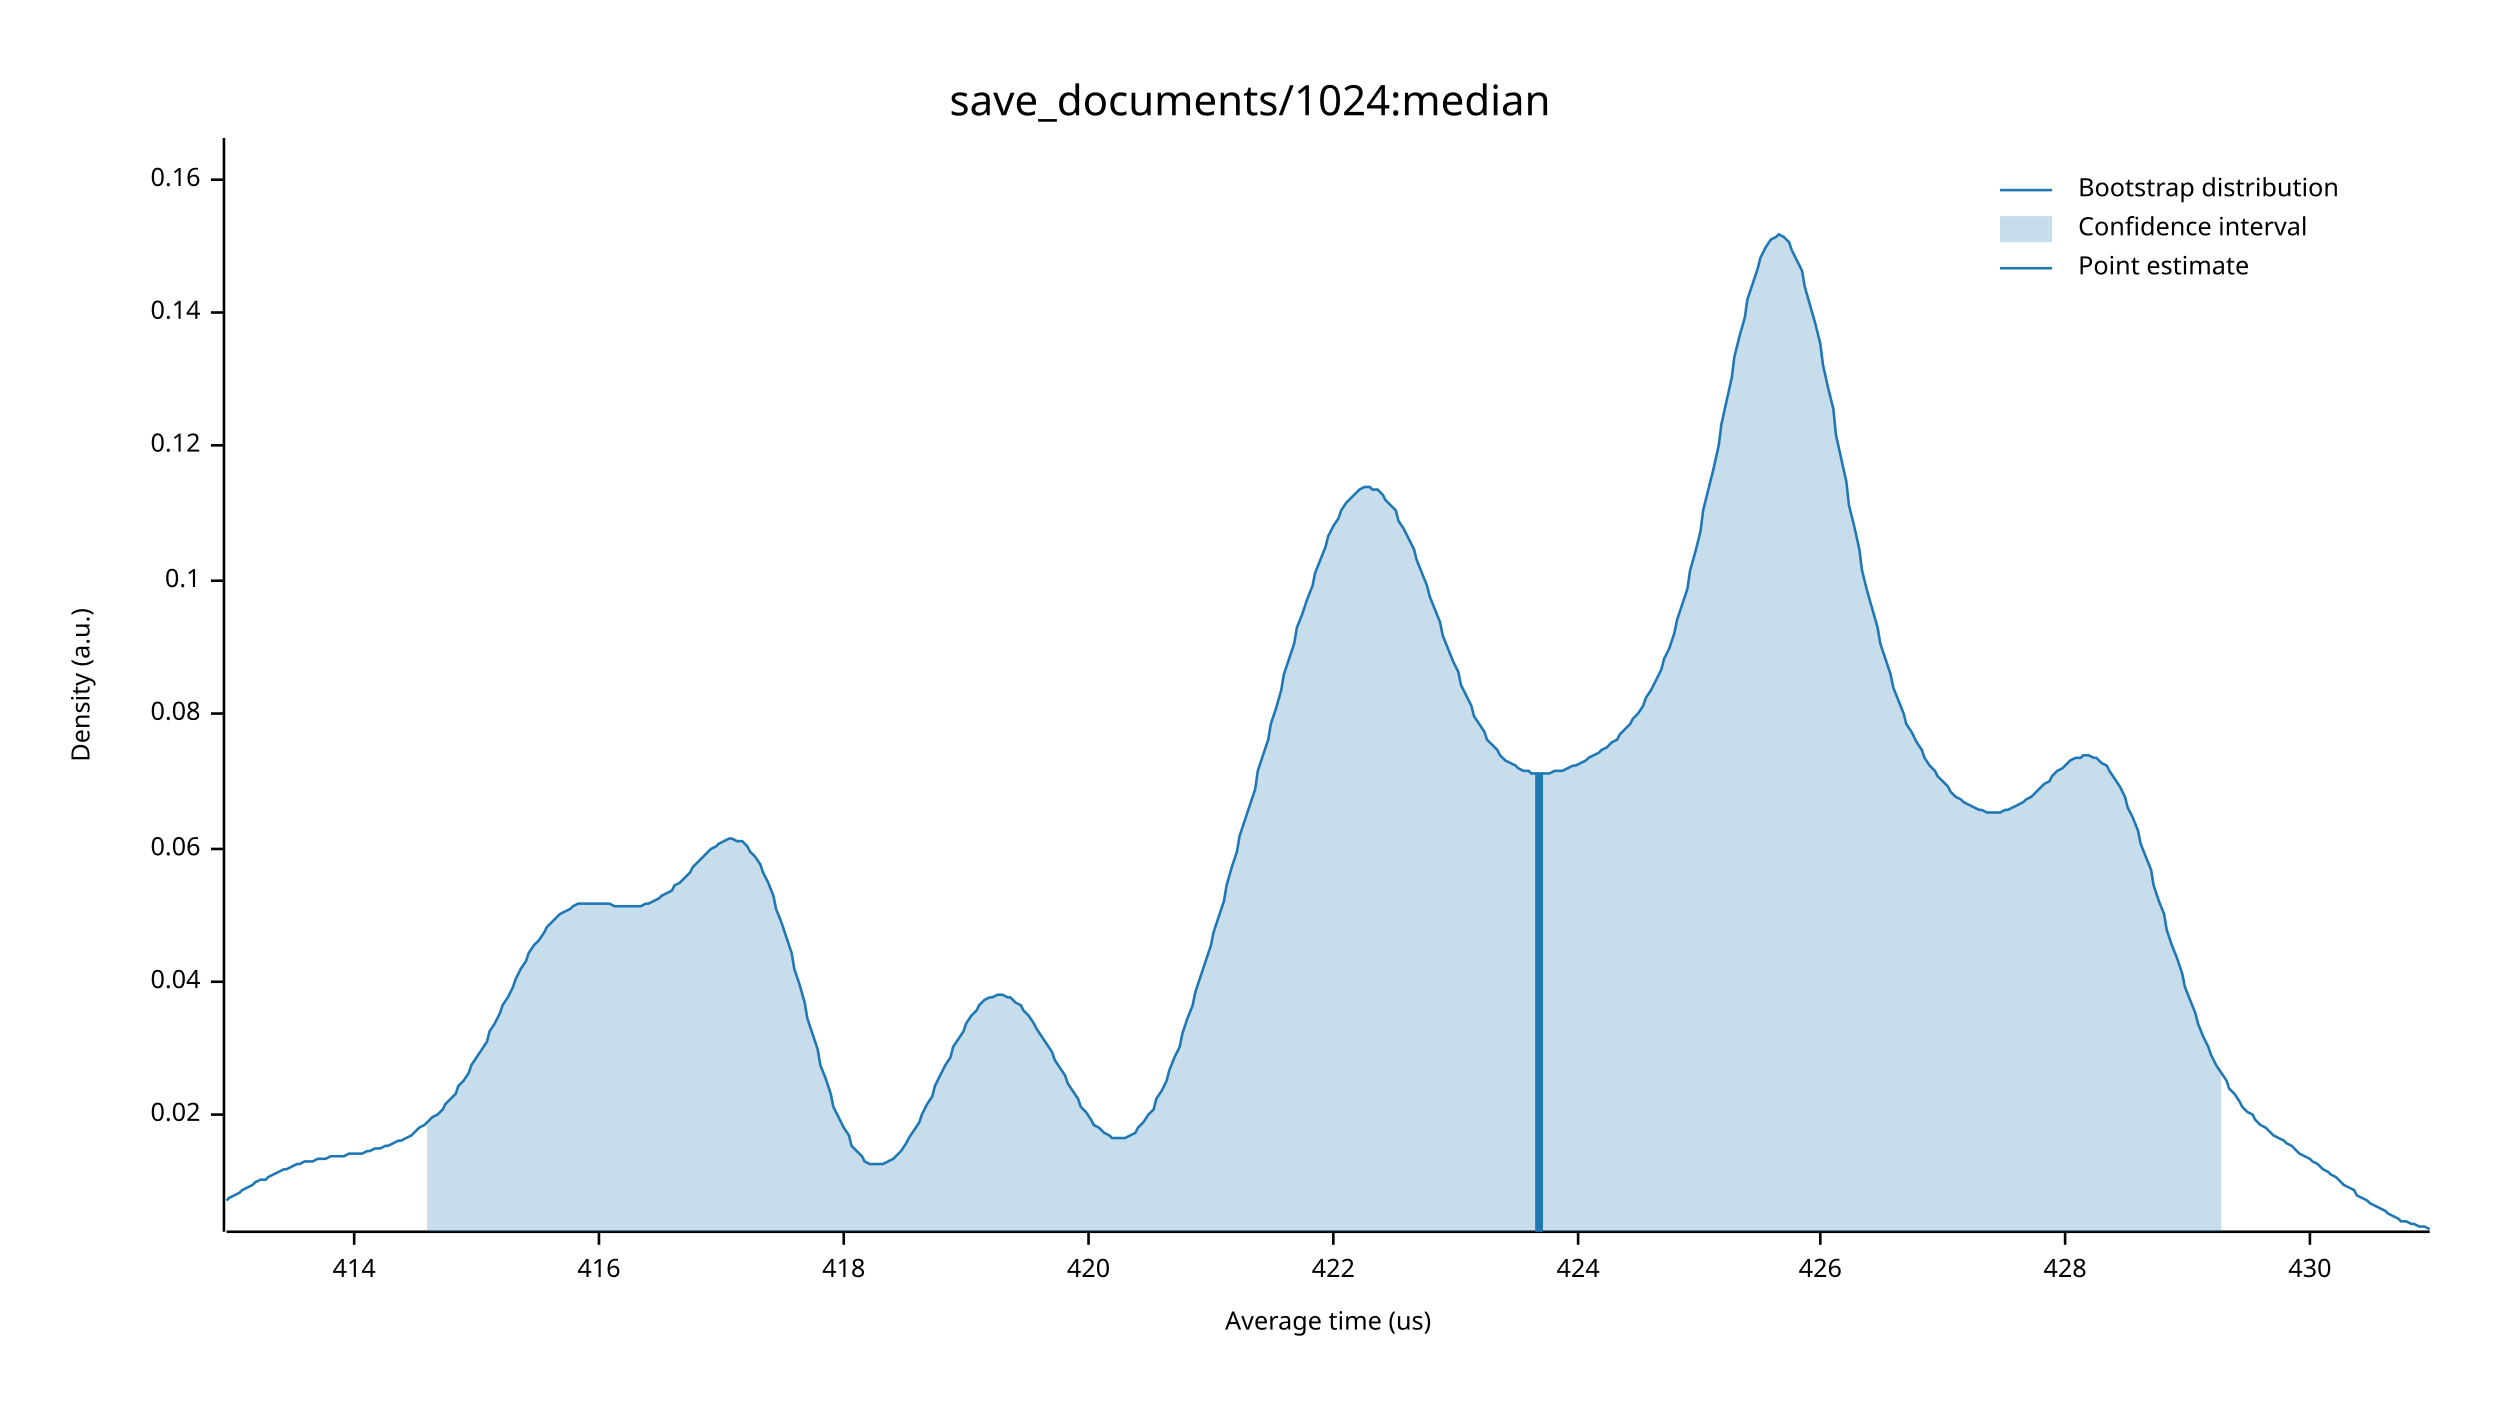
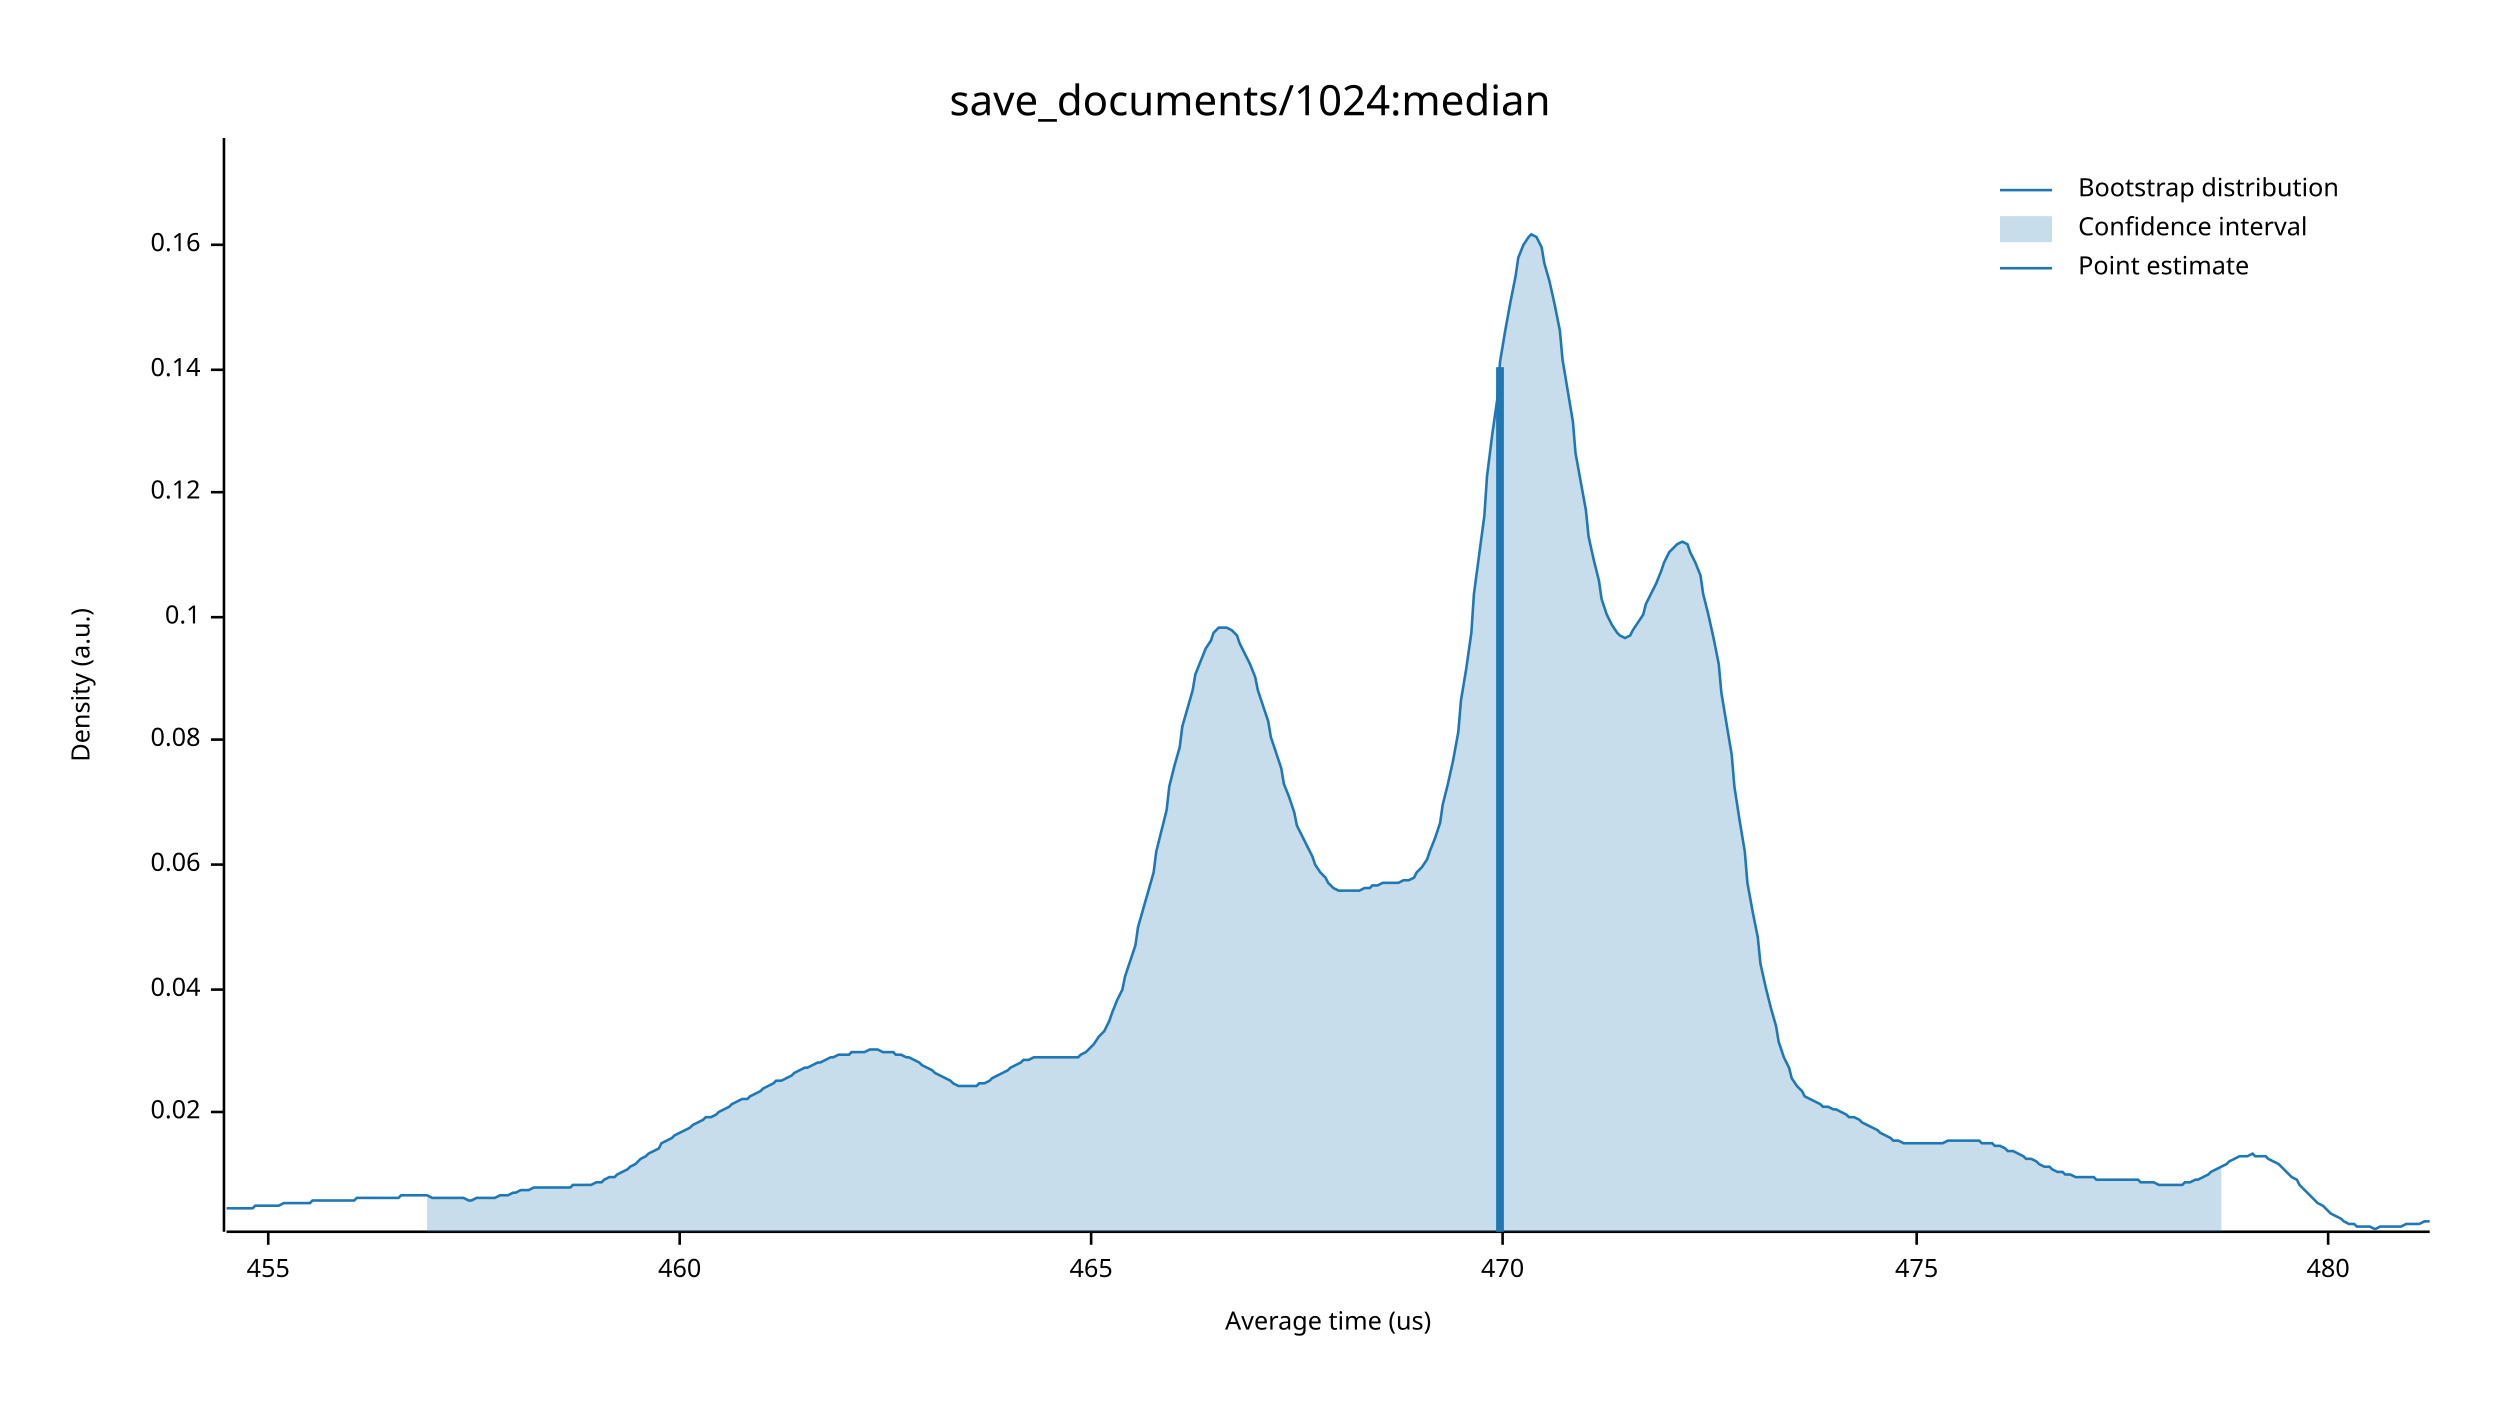
<svg xmlns="http://www.w3.org/2000/svg" width="960" height="540" viewBox="0 0 960 540">
  <text x="480" y="32" dy="0.76em" text-anchor="middle" font-family="sans-serif" font-size="16.129" opacity="1" fill="#000000">
save_documents/1024:median
</text>
  <text x="27" y="263" dy="0.76em" text-anchor="middle" font-family="sans-serif" font-size="9.677" opacity="1" fill="#000000" transform="rotate(270, 27, 263)">
Density (a.u.)
</text>
  <text x="510" y="513" dy="-0.5ex" text-anchor="middle" font-family="sans-serif" font-size="9.677" opacity="1" fill="#000000">
Average time (us)
</text>
  <polyline fill="none" opacity="1" stroke="#000000" stroke-width="1" points="86,53 86,473 " />
-   <text x="77" y="428" dy="0.5ex" text-anchor="end" font-family="sans-serif" font-size="9.677" opacity="1" fill="#000000">
+   <text x="77" y="427" dy="0.5ex" text-anchor="end" font-family="sans-serif" font-size="9.677" opacity="1" fill="#000000">
0.02
</text>
-   <polyline fill="none" opacity="1" stroke="#000000" stroke-width="1" points="81,428 86,428 " />
-   <text x="77" y="377" dy="0.5ex" text-anchor="end" font-family="sans-serif" font-size="9.677" opacity="1" fill="#000000">
+   <polyline fill="none" opacity="1" stroke="#000000" stroke-width="1" points="81,427 86,427 " />
+   <text x="77" y="380" dy="0.5ex" text-anchor="end" font-family="sans-serif" font-size="9.677" opacity="1" fill="#000000">
0.04
</text>
-   <polyline fill="none" opacity="1" stroke="#000000" stroke-width="1" points="81,377 86,377 " />
-   <text x="77" y="326" dy="0.5ex" text-anchor="end" font-family="sans-serif" font-size="9.677" opacity="1" fill="#000000">
+   <polyline fill="none" opacity="1" stroke="#000000" stroke-width="1" points="81,380 86,380 " />
+   <text x="77" y="332" dy="0.5ex" text-anchor="end" font-family="sans-serif" font-size="9.677" opacity="1" fill="#000000">
0.06
</text>
-   <polyline fill="none" opacity="1" stroke="#000000" stroke-width="1" points="81,326 86,326 " />
-   <text x="77" y="274" dy="0.5ex" text-anchor="end" font-family="sans-serif" font-size="9.677" opacity="1" fill="#000000">
+   <polyline fill="none" opacity="1" stroke="#000000" stroke-width="1" points="81,332 86,332 " />
+   <text x="77" y="284" dy="0.5ex" text-anchor="end" font-family="sans-serif" font-size="9.677" opacity="1" fill="#000000">
0.08
</text>
-   <polyline fill="none" opacity="1" stroke="#000000" stroke-width="1" points="81,274 86,274 " />
-   <text x="77" y="223" dy="0.5ex" text-anchor="end" font-family="sans-serif" font-size="9.677" opacity="1" fill="#000000">
+   <polyline fill="none" opacity="1" stroke="#000000" stroke-width="1" points="81,284 86,284 " />
+   <text x="77" y="237" dy="0.5ex" text-anchor="end" font-family="sans-serif" font-size="9.677" opacity="1" fill="#000000">
0.1
</text>
-   <polyline fill="none" opacity="1" stroke="#000000" stroke-width="1" points="81,223 86,223 " />
-   <text x="77" y="171" dy="0.5ex" text-anchor="end" font-family="sans-serif" font-size="9.677" opacity="1" fill="#000000">
+   <polyline fill="none" opacity="1" stroke="#000000" stroke-width="1" points="81,237 86,237 " />
+   <text x="77" y="189" dy="0.5ex" text-anchor="end" font-family="sans-serif" font-size="9.677" opacity="1" fill="#000000">
0.12
</text>
-   <polyline fill="none" opacity="1" stroke="#000000" stroke-width="1" points="81,171 86,171 " />
-   <text x="77" y="120" dy="0.5ex" text-anchor="end" font-family="sans-serif" font-size="9.677" opacity="1" fill="#000000">
+   <polyline fill="none" opacity="1" stroke="#000000" stroke-width="1" points="81,189 86,189 " />
+   <text x="77" y="142" dy="0.5ex" text-anchor="end" font-family="sans-serif" font-size="9.677" opacity="1" fill="#000000">
0.14
</text>
-   <polyline fill="none" opacity="1" stroke="#000000" stroke-width="1" points="81,120 86,120 " />
-   <text x="77" y="69" dy="0.5ex" text-anchor="end" font-family="sans-serif" font-size="9.677" opacity="1" fill="#000000">
+   <polyline fill="none" opacity="1" stroke="#000000" stroke-width="1" points="81,142 86,142 " />
+   <text x="77" y="94" dy="0.5ex" text-anchor="end" font-family="sans-serif" font-size="9.677" opacity="1" fill="#000000">
0.16
</text>
-   <polyline fill="none" opacity="1" stroke="#000000" stroke-width="1" points="81,69 86,69 " />
+   <polyline fill="none" opacity="1" stroke="#000000" stroke-width="1" points="81,94 86,94 " />
  <polyline fill="none" opacity="1" stroke="#000000" stroke-width="1" points="87,473 933,473 " />
-   <text x="136" y="483" dy="0.76em" text-anchor="middle" font-family="sans-serif" font-size="9.677" opacity="1" fill="#000000">
- 414
+   <text x="103" y="483" dy="0.76em" text-anchor="middle" font-family="sans-serif" font-size="9.677" opacity="1" fill="#000000">
+ 455
</text>
-   <polyline fill="none" opacity="1" stroke="#000000" stroke-width="1" points="136,473 136,478 " />
-   <text x="230" y="483" dy="0.76em" text-anchor="middle" font-family="sans-serif" font-size="9.677" opacity="1" fill="#000000">
- 416
+   <polyline fill="none" opacity="1" stroke="#000000" stroke-width="1" points="103,473 103,478 " />
+   <text x="261" y="483" dy="0.76em" text-anchor="middle" font-family="sans-serif" font-size="9.677" opacity="1" fill="#000000">
+ 460
</text>
-   <polyline fill="none" opacity="1" stroke="#000000" stroke-width="1" points="230,473 230,478 " />
-   <text x="324" y="483" dy="0.76em" text-anchor="middle" font-family="sans-serif" font-size="9.677" opacity="1" fill="#000000">
- 418
+   <polyline fill="none" opacity="1" stroke="#000000" stroke-width="1" points="261,473 261,478 " />
+   <text x="419" y="483" dy="0.76em" text-anchor="middle" font-family="sans-serif" font-size="9.677" opacity="1" fill="#000000">
+ 465
</text>
-   <polyline fill="none" opacity="1" stroke="#000000" stroke-width="1" points="324,473 324,478 " />
-   <text x="418" y="483" dy="0.76em" text-anchor="middle" font-family="sans-serif" font-size="9.677" opacity="1" fill="#000000">
- 420
+   <polyline fill="none" opacity="1" stroke="#000000" stroke-width="1" points="419,473 419,478 " />
+   <text x="577" y="483" dy="0.76em" text-anchor="middle" font-family="sans-serif" font-size="9.677" opacity="1" fill="#000000">
+ 470
</text>
-   <polyline fill="none" opacity="1" stroke="#000000" stroke-width="1" points="418,473 418,478 " />
-   <text x="512" y="483" dy="0.76em" text-anchor="middle" font-family="sans-serif" font-size="9.677" opacity="1" fill="#000000">
- 422
+   <polyline fill="none" opacity="1" stroke="#000000" stroke-width="1" points="577,473 577,478 " />
+   <text x="736" y="483" dy="0.76em" text-anchor="middle" font-family="sans-serif" font-size="9.677" opacity="1" fill="#000000">
+ 475
</text>
-   <polyline fill="none" opacity="1" stroke="#000000" stroke-width="1" points="512,473 512,478 " />
-   <text x="606" y="483" dy="0.76em" text-anchor="middle" font-family="sans-serif" font-size="9.677" opacity="1" fill="#000000">
- 424
+   <polyline fill="none" opacity="1" stroke="#000000" stroke-width="1" points="736,473 736,478 " />
+   <text x="894" y="483" dy="0.76em" text-anchor="middle" font-family="sans-serif" font-size="9.677" opacity="1" fill="#000000">
+ 480
</text>
-   <polyline fill="none" opacity="1" stroke="#000000" stroke-width="1" points="606,473 606,478 " />
-   <text x="699" y="483" dy="0.76em" text-anchor="middle" font-family="sans-serif" font-size="9.677" opacity="1" fill="#000000">
- 426
- </text>
-   <polyline fill="none" opacity="1" stroke="#000000" stroke-width="1" points="699,473 699,478 " />
-   <text x="793" y="483" dy="0.76em" text-anchor="middle" font-family="sans-serif" font-size="9.677" opacity="1" fill="#000000">
- 428
- </text>
-   <polyline fill="none" opacity="1" stroke="#000000" stroke-width="1" points="793,473 793,478 " />
-   <text x="887" y="483" dy="0.76em" text-anchor="middle" font-family="sans-serif" font-size="9.677" opacity="1" fill="#000000">
- 430
- </text>
-   <polyline fill="none" opacity="1" stroke="#000000" stroke-width="1" points="887,473 887,478 " />
-   <polyline fill="none" opacity="1" stroke="#1F78B4" stroke-width="1" points="87,461 88,460 90,459 92,458 93,457 95,456 97,455 98,454 100,453 102,453 103,452 105,451 107,450 109,449 110,449 112,448 114,447 115,447 117,446 119,446 120,446 122,445 124,445 125,445 127,444 129,444 131,444 132,444 134,443 136,443 137,443 139,443 141,442 142,442 144,441 146,441 148,440 149,440 151,439 153,438 154,438 156,437 158,436 159,435 161,433 163,432 164,431 166,429 168,428 170,426 171,424 173,422 175,420 176,417 178,415 180,412 181,409 183,406 185,403 187,400 188,396 190,393 192,389 193,386 195,383 197,379 198,376 200,372 202,369 203,366 205,363 207,361 209,358 210,356 212,354 214,352 215,351 217,350 219,349 220,348 222,347 224,347 226,347 227,347 229,347 231,347 232,347 234,347 236,348 237,348 239,348 241,348 242,348 244,348 246,348 248,347 249,347 251,346 253,345 254,344 256,343 258,342 259,340 261,339 263,337 265,335 266,333 268,331 270,329 271,328 273,326 275,325 276,324 278,323 280,322 281,322 283,323 285,323 287,325 288,327 290,329 292,332 293,335 295,339 297,344 298,349 300,354 302,360 304,366 305,372 307,378 309,385 310,391 312,397 314,403 315,409 317,414 319,420 320,425 322,429 324,433 326,436 327,440 329,442 331,444 332,446 334,447 336,447 337,447 339,447 341,446 343,445 344,444 346,442 348,439 349,437 351,434 353,431 354,428 356,424 358,421 359,417 361,413 363,409 365,406 366,402 368,399 370,396 371,393 373,390 375,388 376,386 378,384 380,383 381,383 383,382 385,382 387,383 388,383 390,385 392,386 393,388 395,390 397,393 398,395 400,398 402,401 404,404 405,407 407,410 409,413 410,416 412,419 414,422 415,425 417,427 419,430 420,432 422,433 424,435 426,436 427,437 429,437 431,437 432,437 434,436 436,435 437,433 439,431 441,428 443,426 444,422 446,419 448,415 449,411 451,406 453,402 454,397 456,391 458,386 459,381 461,375 463,369 465,363 466,358 468,352 470,346 471,340 473,333 475,327 476,321 478,315 480,309 482,303 483,296 485,290 487,284 488,278 490,272 492,265 493,259 495,253 497,247 498,241 500,236 502,230 504,225 505,220 507,215 509,210 510,206 512,202 514,199 515,196 517,193 519,191 521,189 522,188 524,187 526,187 527,188 529,188 531,190 532,192 534,194 536,196 537,200 539,203 541,207 543,211 544,215 546,220 548,225 549,229 551,234 553,239 554,244 556,249 558,254 560,258 561,263 563,267 565,271 566,275 568,278 570,281 571,284 573,286 575,288 576,290 578,292 580,293 582,294 583,295 585,296 587,296 588,297 590,297 592,297 593,297 595,297 597,296 599,296 600,296 602,295 604,294 605,294 607,293 609,292 610,291 612,290 614,289 615,288 617,287 619,285 621,284 622,282 624,280 626,278 627,276 629,274 631,271 632,268 634,265 636,261 638,257 639,253 641,249 643,243 644,238 646,232 648,226 649,219 651,212 653,204 654,196 656,188 658,180 660,171 661,163 663,154 665,145 666,137 668,129 670,122 671,115 673,109 675,103 676,99 678,95 680,92 682,91 683,90 685,91 687,93 688,96 690,100 692,104 693,110 695,117 697,124 699,132 700,140 702,149 704,157 705,167 707,176 709,185 710,194 712,202 714,211 715,219 717,227 719,234 721,241 722,247 724,253 726,259 727,264 729,269 731,274 732,278 734,281 736,285 738,288 739,291 741,294 743,296 744,298 746,300 748,302 749,304 751,306 753,307 754,308 756,309 758,310 760,311 761,311 763,312 765,312 766,312 768,312 770,311 771,311 773,310 775,309 777,308 778,307 780,306 782,304 783,303 785,301 787,300 788,298 790,296 792,295 793,294 795,292 797,291 799,291 800,290 802,290 804,291 805,291 807,293 809,294 810,296 812,299 814,302 816,306 817,310 819,314 821,319 822,324 824,329 826,334 827,340 829,346 831,351 832,357 834,363 836,368 838,374 839,379 841,384 843,389 844,393 846,398 848,402 849,405 851,409 853,412 855,415 856,418 858,420 860,423 861,425 863,427 865,428 866,430 868,432 870,433 871,434 873,436 875,437 877,438 878,439 880,440 882,442 883,443 885,444 887,445 888,446 890,447 892,449 894,450 895,451 897,452 899,454 900,455 902,456 904,457 905,459 907,460 909,461 910,462 912,463 914,464 916,465 917,466 919,467 921,468 922,469 924,469 926,470 927,470 929,471 931,471 933,472 " />
-   <polygon opacity="0.25" fill="#1F78B4" points="164,431 166,429 168,428 170,426 171,424 173,422 175,420 176,417 178,415 180,412 181,409 183,406 185,403 187,400 188,396 190,393 192,389 193,386 195,383 197,379 198,376 200,372 202,369 203,366 205,363 207,361 209,358 210,356 212,354 214,352 215,351 217,350 219,349 220,348 222,347 224,347 226,347 227,347 229,347 231,347 232,347 234,347 236,348 237,348 239,348 241,348 242,348 244,348 246,348 248,347 249,347 251,346 253,345 254,344 256,343 258,342 259,340 261,339 263,337 265,335 266,333 268,331 270,329 271,328 273,326 275,325 276,324 278,323 280,322 281,322 283,323 285,323 287,325 288,327 290,329 292,332 293,335 295,339 297,344 298,349 300,354 302,360 304,366 305,372 307,378 309,385 310,391 312,397 314,403 315,409 317,414 319,420 320,425 322,429 324,433 326,436 327,440 329,442 331,444 332,446 334,447 336,447 337,447 339,447 341,446 343,445 344,444 346,442 348,439 349,437 351,434 353,431 354,428 356,424 358,421 359,417 361,413 363,409 365,406 366,402 368,399 370,396 371,393 373,390 375,388 376,386 378,384 380,383 381,383 383,382 385,382 387,383 388,383 390,385 392,386 393,388 395,390 397,393 398,395 400,398 402,401 404,404 405,407 407,410 409,413 410,416 412,419 414,422 415,425 417,427 419,430 420,432 422,433 424,435 426,436 427,437 429,437 431,437 432,437 434,436 436,435 437,433 439,431 441,428 443,426 444,422 446,419 448,415 449,411 451,406 453,402 454,397 456,391 458,386 459,381 461,375 463,369 465,363 466,358 468,352 470,346 471,340 473,333 475,327 476,321 478,315 480,309 482,303 483,296 485,290 487,284 488,278 490,272 492,265 493,259 495,253 497,247 498,241 500,236 502,230 504,225 505,220 507,215 509,210 510,206 512,202 514,199 515,196 517,193 519,191 521,189 522,188 524,187 526,187 527,188 529,188 531,190 532,192 534,194 536,196 537,200 539,203 541,207 543,211 544,215 546,220 548,225 549,229 551,234 553,239 554,244 556,249 558,254 560,258 561,263 563,267 565,271 566,275 568,278 570,281 571,284 573,286 575,288 576,290 578,292 580,293 582,294 583,295 585,296 587,296 588,297 590,297 592,297 593,297 595,297 597,296 599,296 600,296 602,295 604,294 605,294 607,293 609,292 610,291 612,290 614,289 615,288 617,287 619,285 621,284 622,282 624,280 626,278 627,276 629,274 631,271 632,268 634,265 636,261 638,257 639,253 641,249 643,243 644,238 646,232 648,226 649,219 651,212 653,204 654,196 656,188 658,180 660,171 661,163 663,154 665,145 666,137 668,129 670,122 671,115 673,109 675,103 676,99 678,95 680,92 682,91 683,90 685,91 687,93 688,96 690,100 692,104 693,110 695,117 697,124 699,132 700,140 702,149 704,157 705,167 707,176 709,185 710,194 712,202 714,211 715,219 717,227 719,234 721,241 722,247 724,253 726,259 727,264 729,269 731,274 732,278 734,281 736,285 738,288 739,291 741,294 743,296 744,298 746,300 748,302 749,304 751,306 753,307 754,308 756,309 758,310 760,311 761,311 763,312 765,312 766,312 768,312 770,311 771,311 773,310 775,309 777,308 778,307 780,306 782,304 783,303 785,301 787,300 788,298 790,296 792,295 793,294 795,292 797,291 799,291 800,290 802,290 804,291 805,291 807,293 809,294 810,296 812,299 814,302 816,306 817,310 819,314 821,319 822,324 824,329 826,334 827,340 829,346 831,351 832,357 834,363 836,368 838,374 839,379 841,384 843,389 844,393 846,398 848,402 849,405 851,409 853,412 853,473 164,473 " />
-   <polyline fill="none" opacity="1" stroke="#1F78B4" stroke-width="3" points="591,473 591,297 " />
+   <polyline fill="none" opacity="1" stroke="#000000" stroke-width="1" points="894,473 894,478 " />
+   <polyline fill="none" opacity="1" stroke="#1F78B4" stroke-width="1" points="87,464 88,464 90,464 92,464 93,464 95,464 97,464 98,463 100,463 102,463 103,463 105,463 107,463 109,462 110,462 112,462 114,462 115,462 117,462 119,462 120,461 122,461 124,461 125,461 127,461 129,461 131,461 132,461 134,461 136,461 137,460 139,460 141,460 142,460 144,460 146,460 148,460 149,460 151,460 153,460 154,459 156,459 158,459 159,459 161,459 163,459 164,459 166,460 168,460 170,460 171,460 173,460 175,460 176,460 178,460 180,461 181,461 183,460 185,460 187,460 188,460 190,460 192,459 193,459 195,459 197,458 198,458 200,457 202,457 203,457 205,456 207,456 209,456 210,456 212,456 214,456 215,456 217,456 219,456 220,455 222,455 224,455 226,455 227,455 229,454 231,454 232,453 234,452 236,452 237,451 239,450 241,449 242,448 244,447 246,445 248,444 249,443 251,442 253,441 254,439 256,438 258,437 259,436 261,435 263,434 265,433 266,432 268,431 270,430 271,429 273,429 275,428 276,427 278,426 280,425 281,424 283,423 285,422 287,422 288,421 290,420 292,419 293,418 295,417 297,416 298,415 300,415 302,414 304,413 305,412 307,411 309,410 310,410 312,409 314,408 315,408 317,407 319,406 320,406 322,405 324,405 326,405 327,404 329,404 331,404 332,404 334,403 336,403 337,403 339,404 341,404 343,404 344,405 346,405 348,406 349,406 351,407 353,408 354,409 356,410 358,411 359,412 361,413 363,414 365,415 366,416 368,417 370,417 371,417 373,417 375,417 376,416 378,416 380,415 381,414 383,413 385,412 387,411 388,410 390,409 392,408 393,407 395,407 397,406 398,406 400,406 402,406 404,406 405,406 407,406 409,406 410,406 412,406 414,406 415,405 417,404 419,402 420,401 422,398 424,396 426,392 427,389 429,384 431,380 432,375 434,369 436,363 437,356 439,349 441,342 443,335 444,327 446,319 448,311 449,302 451,294 453,287 454,279 456,272 458,265 459,259 461,254 463,249 465,246 466,243 468,241 470,241 471,241 473,242 475,244 476,247 478,251 480,255 482,260 483,265 485,271 487,277 488,283 490,289 492,295 493,301 495,306 497,312 498,317 500,321 502,325 504,329 505,332 507,335 509,337 510,339 512,341 514,342 515,342 517,342 519,342 521,342 522,342 524,341 526,341 527,340 529,340 531,339 532,339 534,339 536,339 537,339 539,338 541,338 543,337 544,335 546,333 548,330 549,327 551,322 553,316 554,309 556,301 558,292 560,281 561,269 563,257 565,243 566,228 568,213 570,198 571,183 573,167 575,153 576,139 578,127 580,116 582,106 583,99 585,94 587,91 588,90 590,91 592,95 593,101 595,108 597,117 599,127 600,138 602,150 604,162 605,174 607,185 609,196 610,206 612,215 614,223 615,230 617,236 619,240 621,243 622,244 624,245 626,244 627,242 629,239 631,236 632,232 634,228 636,224 638,219 639,216 641,212 643,210 644,209 646,208 648,209 649,212 651,216 653,221 654,228 656,236 658,245 660,255 661,266 663,278 665,290 666,302 668,315 670,327 671,339 673,350 675,360 676,370 678,379 680,387 682,394 683,400 685,406 687,410 688,414 690,417 692,419 693,421 695,422 697,423 699,424 700,425 702,425 704,426 705,426 707,427 709,428 710,429 712,429 714,430 715,431 717,432 719,433 721,434 722,435 724,436 726,437 727,438 729,438 731,439 732,439 734,439 736,439 738,439 739,439 741,439 743,439 744,439 746,439 748,438 749,438 751,438 753,438 754,438 756,438 758,438 760,438 761,439 763,439 765,439 766,440 768,440 770,441 771,442 773,442 775,443 777,444 778,445 780,445 782,446 783,447 785,448 787,448 788,449 790,450 792,450 793,451 795,451 797,452 799,452 800,452 802,452 804,452 805,453 807,453 809,453 810,453 812,453 814,453 816,453 817,453 819,453 821,453 822,454 824,454 826,454 827,454 829,455 831,455 832,455 834,455 836,455 838,455 839,454 841,454 843,453 844,453 846,452 848,451 849,450 851,449 853,448 855,447 856,446 858,445 860,444 861,444 863,444 865,443 866,444 868,444 870,444 871,445 873,446 875,447 877,449 878,450 880,452 882,453 883,455 885,457 887,459 888,460 890,462 892,463 894,465 895,466 897,467 899,468 900,469 902,470 904,470 905,471 907,471 909,471 910,471 912,472 914,471 916,471 917,471 919,471 921,471 922,471 924,470 926,470 927,470 929,470 931,469 933,469 " />
+   <polygon opacity="0.25" fill="#1F78B4" points="164,459 166,460 168,460 170,460 171,460 173,460 175,460 176,460 178,460 180,461 181,461 183,460 185,460 187,460 188,460 190,460 192,459 193,459 195,459 197,458 198,458 200,457 202,457 203,457 205,456 207,456 209,456 210,456 212,456 214,456 215,456 217,456 219,456 220,455 222,455 224,455 226,455 227,455 229,454 231,454 232,453 234,452 236,452 237,451 239,450 241,449 242,448 244,447 246,445 248,444 249,443 251,442 253,441 254,439 256,438 258,437 259,436 261,435 263,434 265,433 266,432 268,431 270,430 271,429 273,429 275,428 276,427 278,426 280,425 281,424 283,423 285,422 287,422 288,421 290,420 292,419 293,418 295,417 297,416 298,415 300,415 302,414 304,413 305,412 307,411 309,410 310,410 312,409 314,408 315,408 317,407 319,406 320,406 322,405 324,405 326,405 327,404 329,404 331,404 332,404 334,403 336,403 337,403 339,404 341,404 343,404 344,405 346,405 348,406 349,406 351,407 353,408 354,409 356,410 358,411 359,412 361,413 363,414 365,415 366,416 368,417 370,417 371,417 373,417 375,417 376,416 378,416 380,415 381,414 383,413 385,412 387,411 388,410 390,409 392,408 393,407 395,407 397,406 398,406 400,406 402,406 404,406 405,406 407,406 409,406 410,406 412,406 414,406 415,405 417,404 419,402 420,401 422,398 424,396 426,392 427,389 429,384 431,380 432,375 434,369 436,363 437,356 439,349 441,342 443,335 444,327 446,319 448,311 449,302 451,294 453,287 454,279 456,272 458,265 459,259 461,254 463,249 465,246 466,243 468,241 470,241 471,241 473,242 475,244 476,247 478,251 480,255 482,260 483,265 485,271 487,277 488,283 490,289 492,295 493,301 495,306 497,312 498,317 500,321 502,325 504,329 505,332 507,335 509,337 510,339 512,341 514,342 515,342 517,342 519,342 521,342 522,342 524,341 526,341 527,340 529,340 531,339 532,339 534,339 536,339 537,339 539,338 541,338 543,337 544,335 546,333 548,330 549,327 551,322 553,316 554,309 556,301 558,292 560,281 561,269 563,257 565,243 566,228 568,213 570,198 571,183 573,167 575,153 576,139 578,127 580,116 582,106 583,99 585,94 587,91 588,90 590,91 592,95 593,101 595,108 597,117 599,127 600,138 602,150 604,162 605,174 607,185 609,196 610,206 612,215 614,223 615,230 617,236 619,240 621,243 622,244 624,245 626,244 627,242 629,239 631,236 632,232 634,228 636,224 638,219 639,216 641,212 643,210 644,209 646,208 648,209 649,212 651,216 653,221 654,228 656,236 658,245 660,255 661,266 663,278 665,290 666,302 668,315 670,327 671,339 673,350 675,360 676,370 678,379 680,387 682,394 683,400 685,406 687,410 688,414 690,417 692,419 693,421 695,422 697,423 699,424 700,425 702,425 704,426 705,426 707,427 709,428 710,429 712,429 714,430 715,431 717,432 719,433 721,434 722,435 724,436 726,437 727,438 729,438 731,439 732,439 734,439 736,439 738,439 739,439 741,439 743,439 744,439 746,439 748,438 749,438 751,438 753,438 754,438 756,438 758,438 760,438 761,439 763,439 765,439 766,440 768,440 770,441 771,442 773,442 775,443 777,444 778,445 780,445 782,446 783,447 785,448 787,448 788,449 790,450 792,450 793,451 795,451 797,452 799,452 800,452 802,452 804,452 805,453 807,453 809,453 810,453 812,453 814,453 816,453 817,453 819,453 821,453 822,454 824,454 826,454 827,454 829,455 831,455 832,455 834,455 836,455 838,455 839,454 841,454 843,453 844,453 846,452 848,451 849,450 851,449 853,448 853,473 164,473 " />
+   <polyline fill="none" opacity="1" stroke="#1F78B4" stroke-width="3" points="576,473 576,141 " />
  <text x="798" y="68" dy="0.76em" text-anchor="start" font-family="sans-serif" font-size="9.677" opacity="1" fill="#000000">
Bootstrap distribution
</text>
  <text x="798" y="83" dy="0.76em" text-anchor="start" font-family="sans-serif" font-size="9.677" opacity="1" fill="#000000">
Confidence interval
</text>
  <text x="798" y="98" dy="0.76em" text-anchor="start" font-family="sans-serif" font-size="9.677" opacity="1" fill="#000000">
Point estimate
</text>
  <polyline fill="none" opacity="1" stroke="#1F78B4" stroke-width="1" points="768,73 788,73 " />
  <rect x="768" y="83" width="20" height="10" opacity="0.25" fill="#1F78B4" stroke="none" />
  <polyline fill="none" opacity="1" stroke="#1F78B4" stroke-width="1" points="768,103 788,103 " />
</svg>
